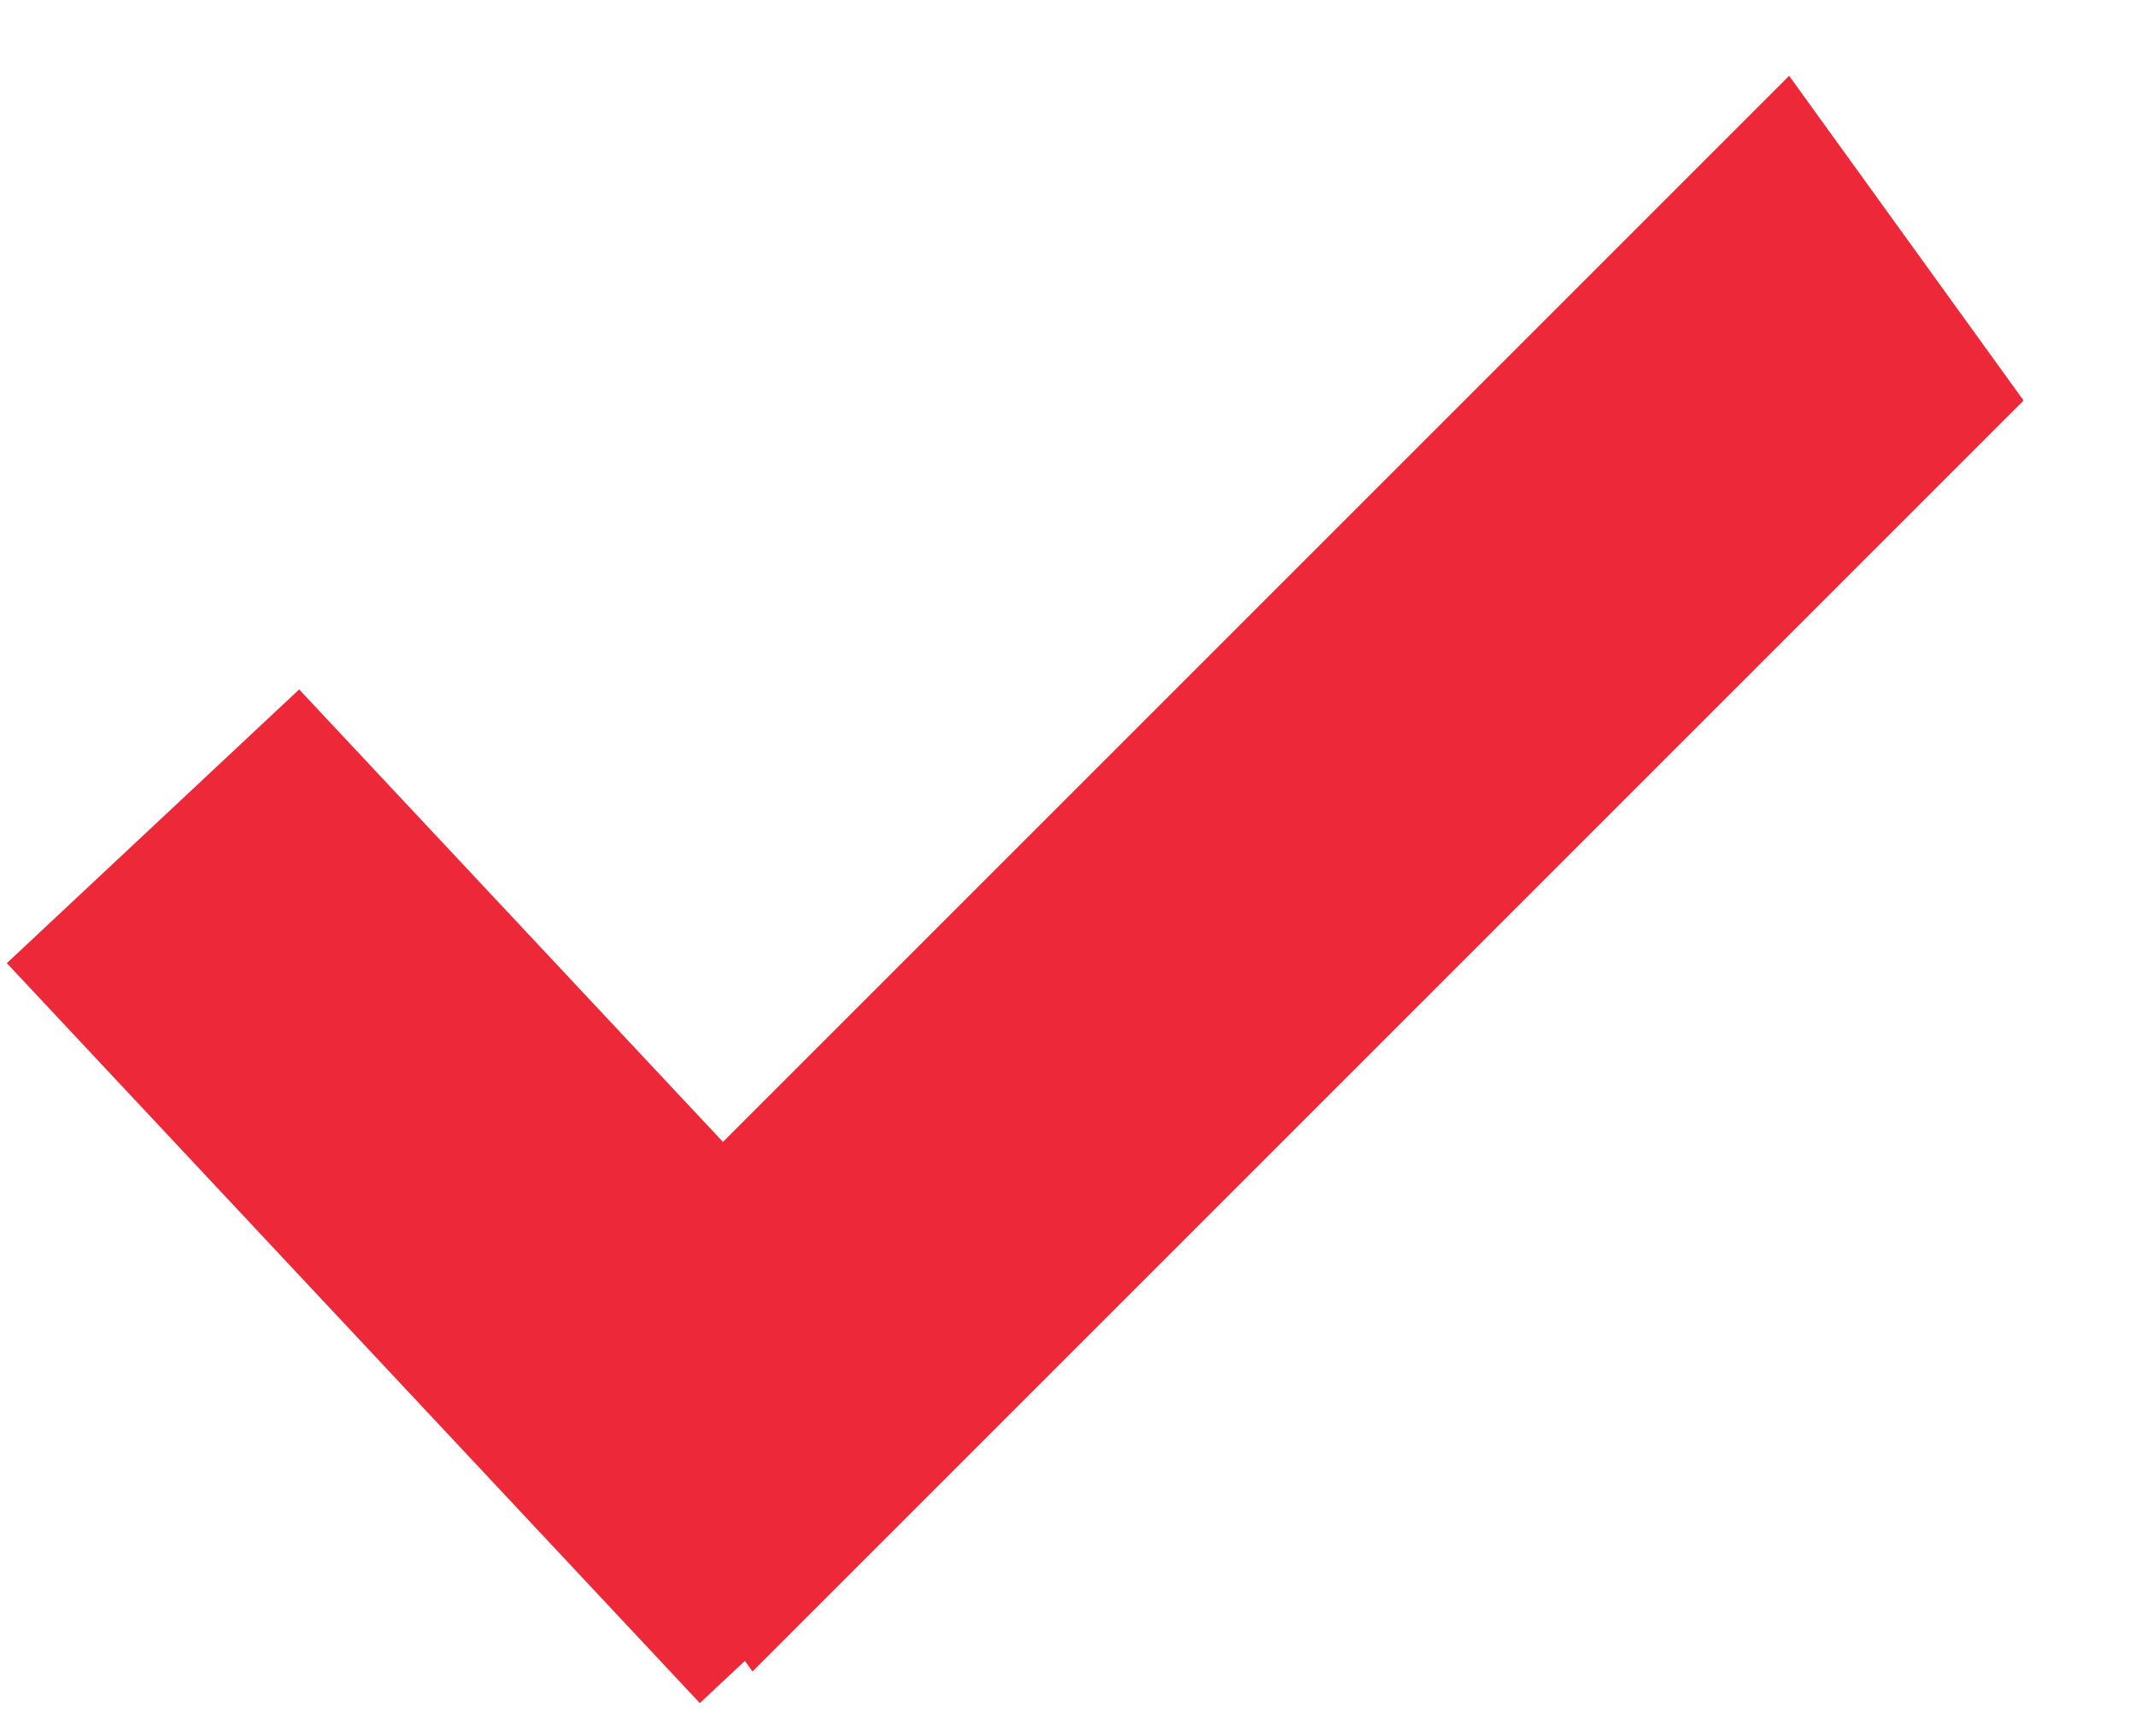
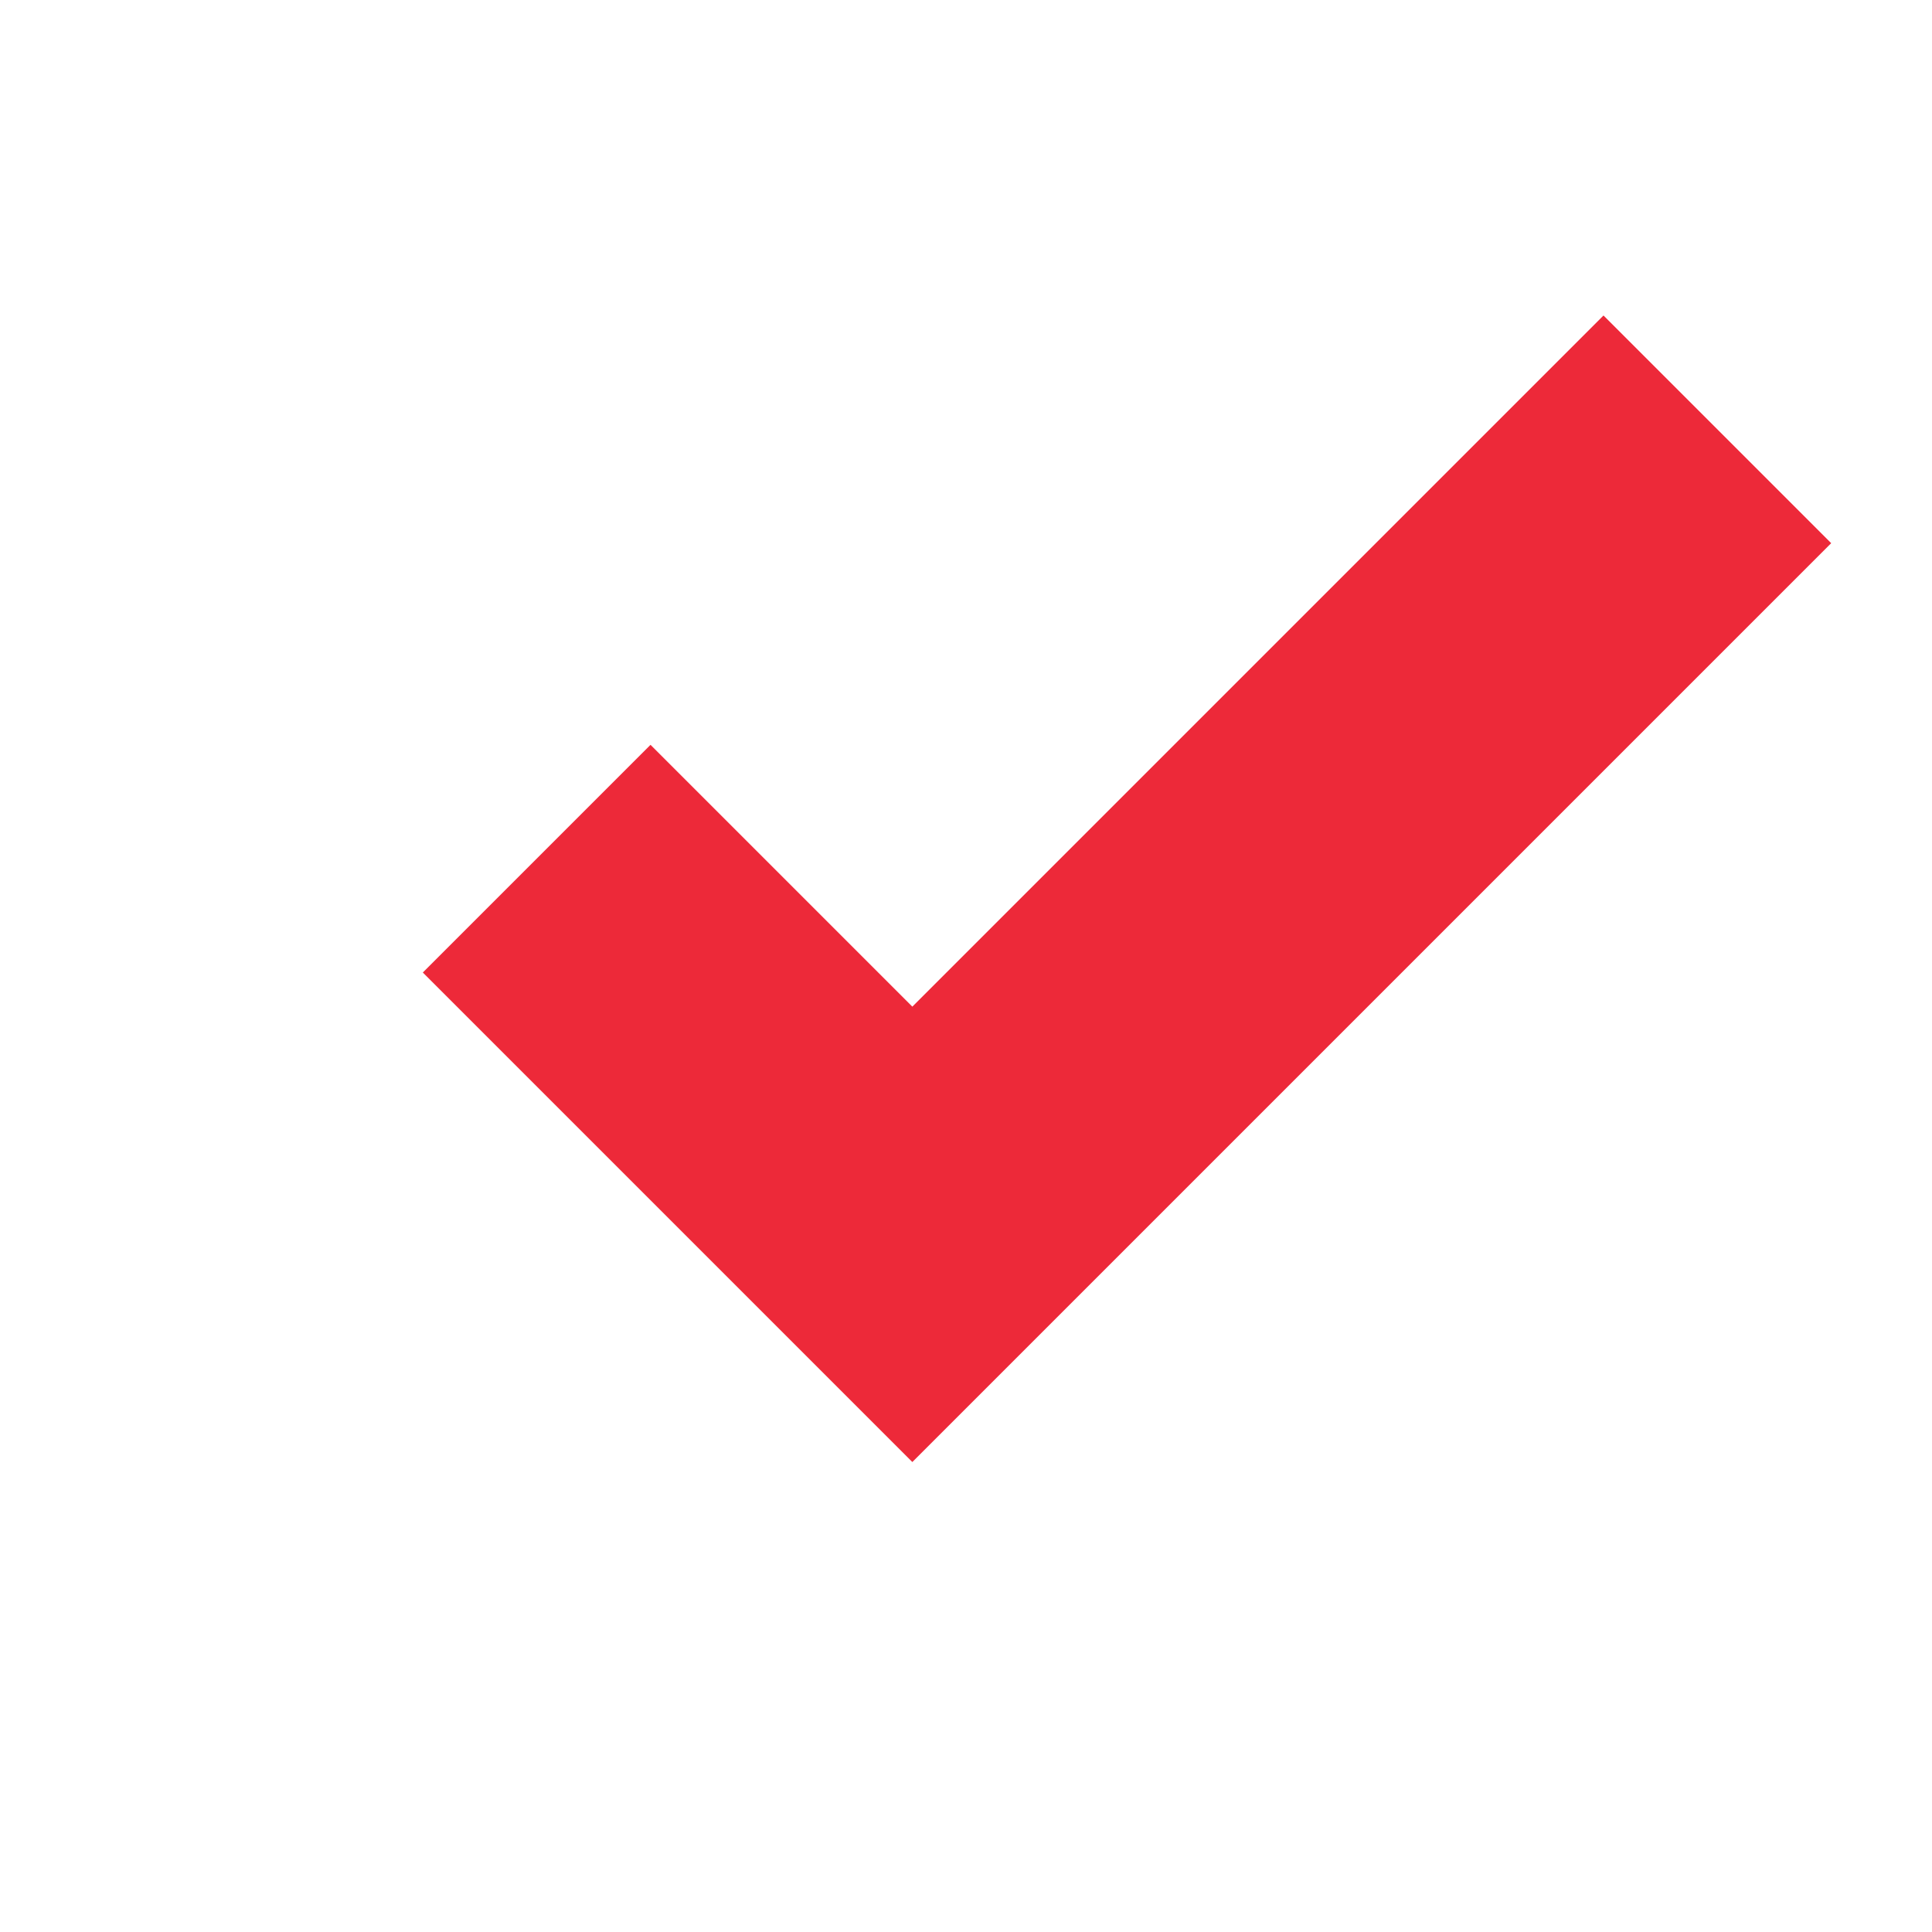
- <svg xmlns="http://www.w3.org/2000/svg" width="16" height="13" viewBox="0 0 16 13" fill="none">
-   <path d="M1.146 6.19L6.337 11.733" stroke="#ED2939" stroke-width="3" />
-   <line y1="-1.5" x2="13.465" y2="-1.5" transform="matrix(0.707107 -0.707107 0.585358 0.810775 5.63672 12.5215)" stroke="#ED2939" stroke-width="3" />
+ <svg xmlns="http://www.w3.org/2000/svg" width="18" height="18" viewBox="0 0 18 18" fill="none">
+   <path d="M5 8L8.5 11.5L16 4" stroke="#ED2939" stroke-width="3" />
</svg>
